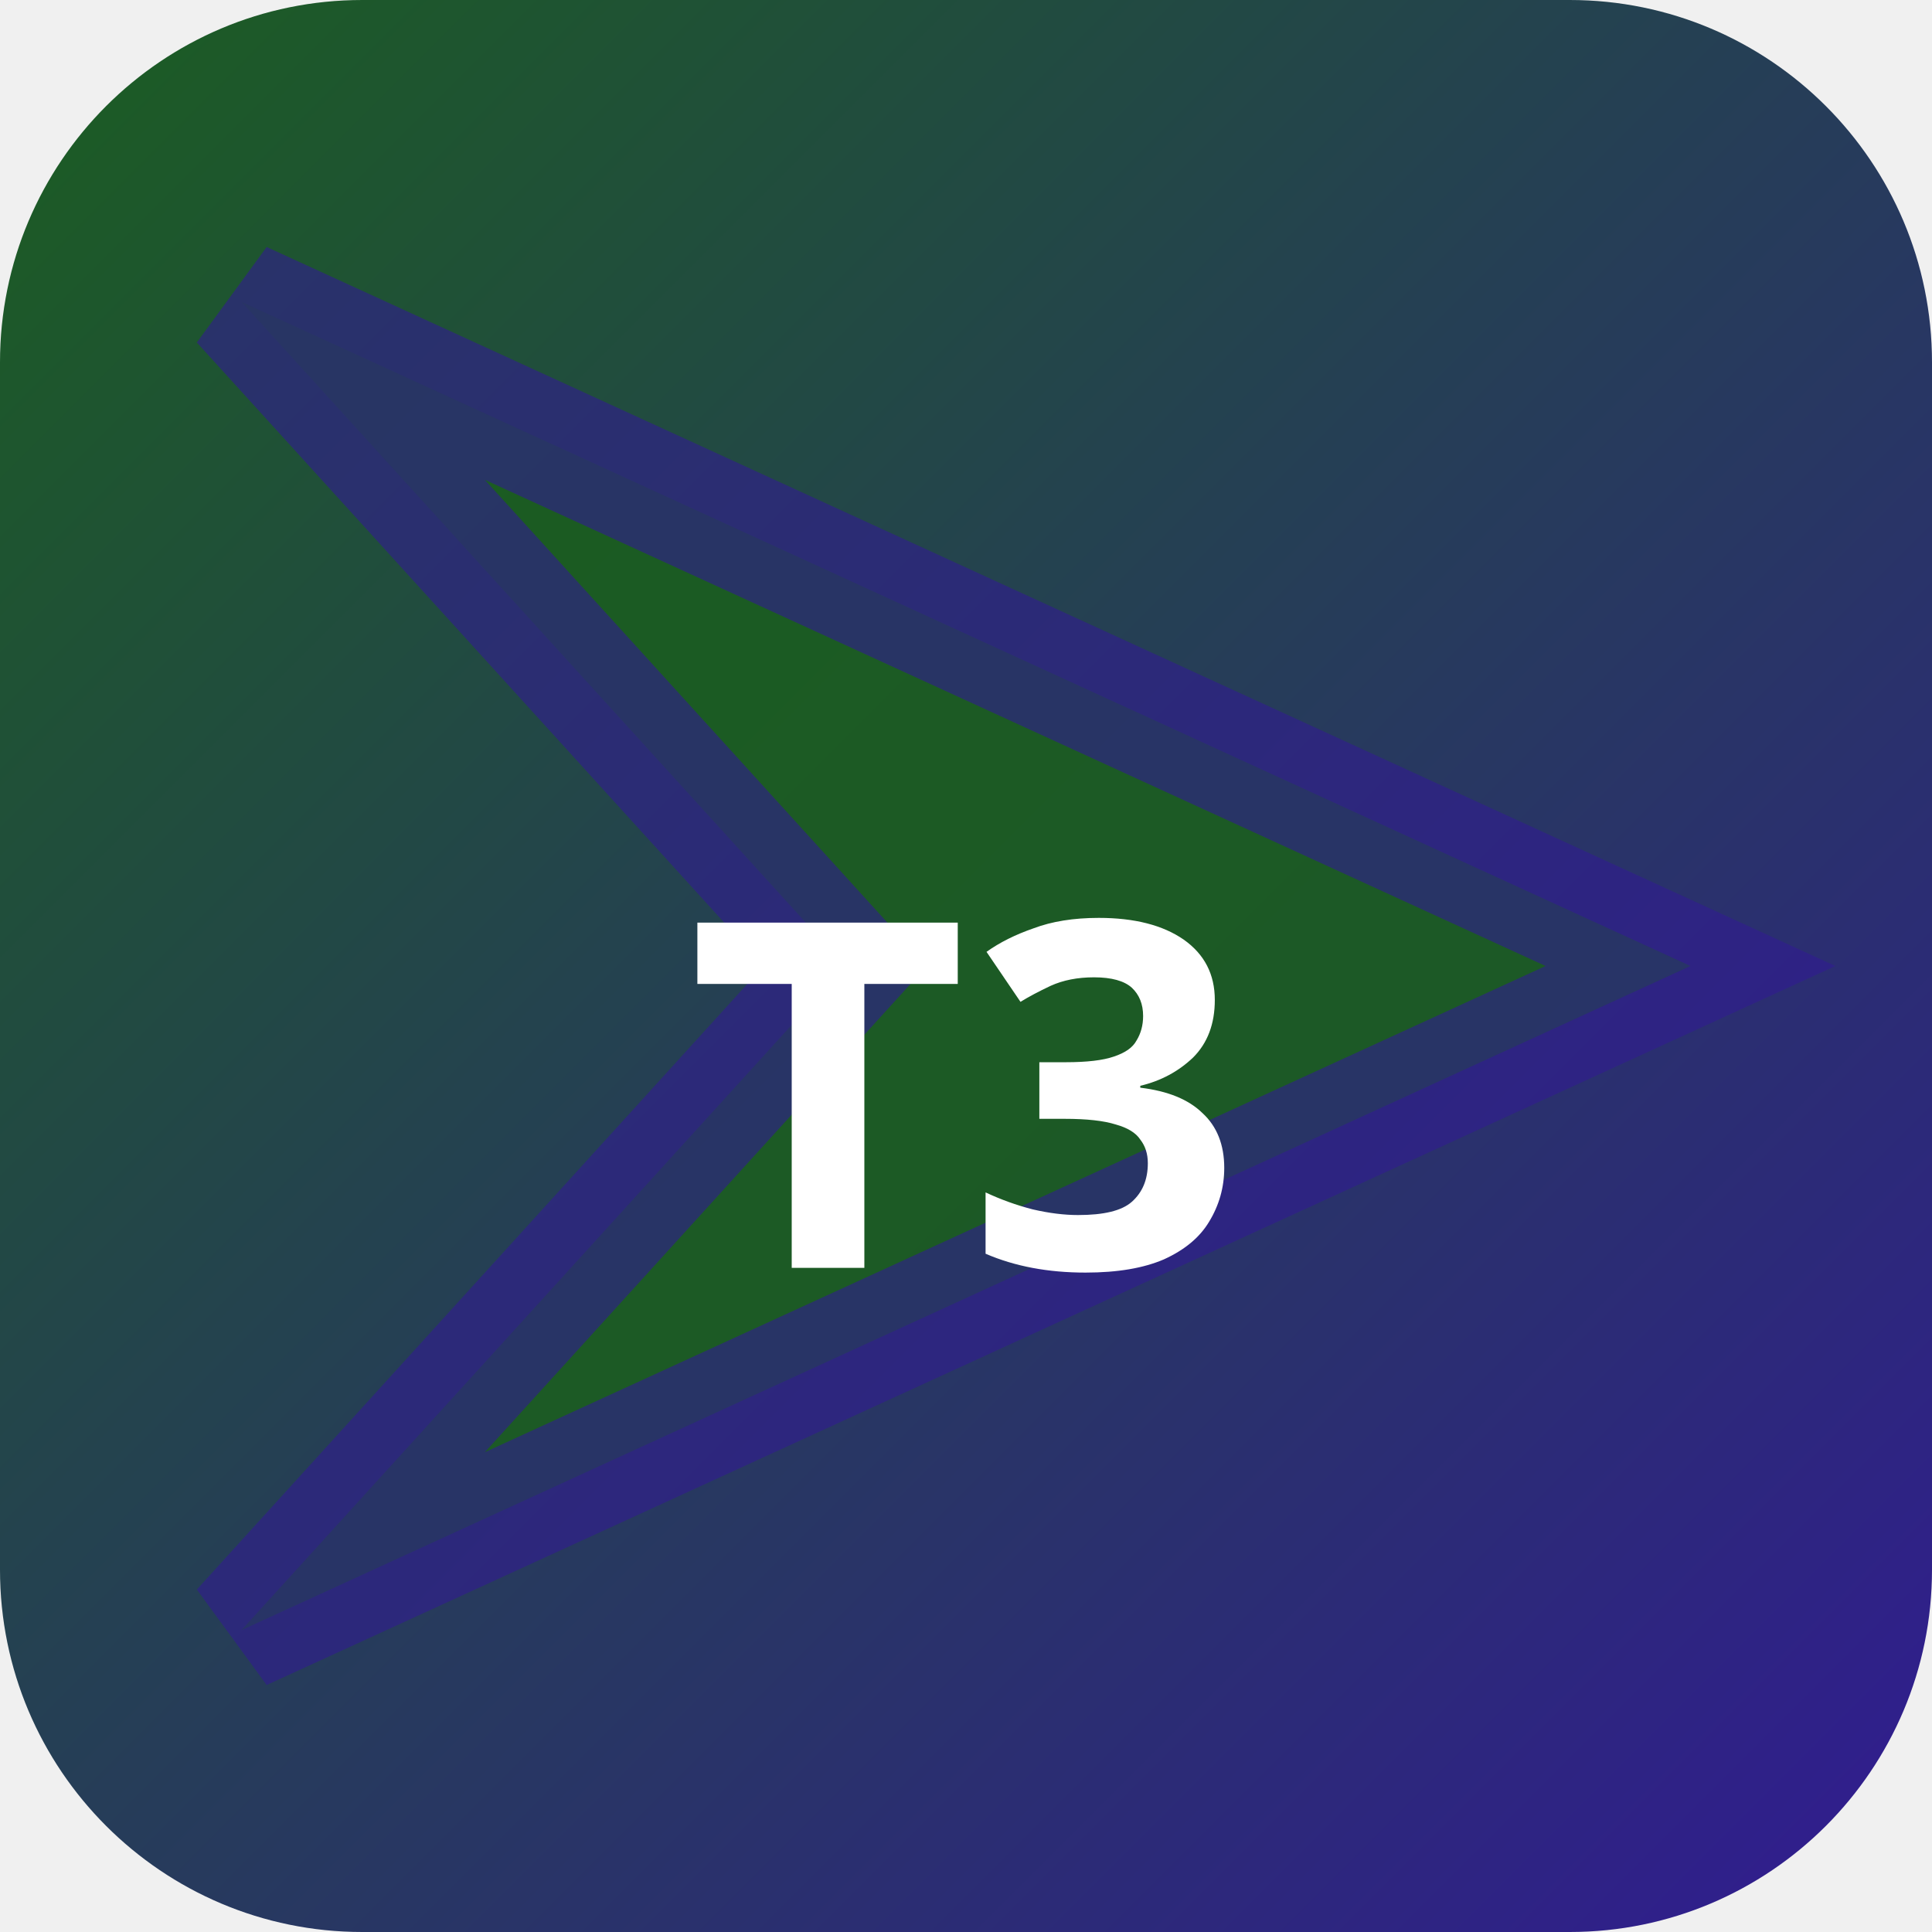
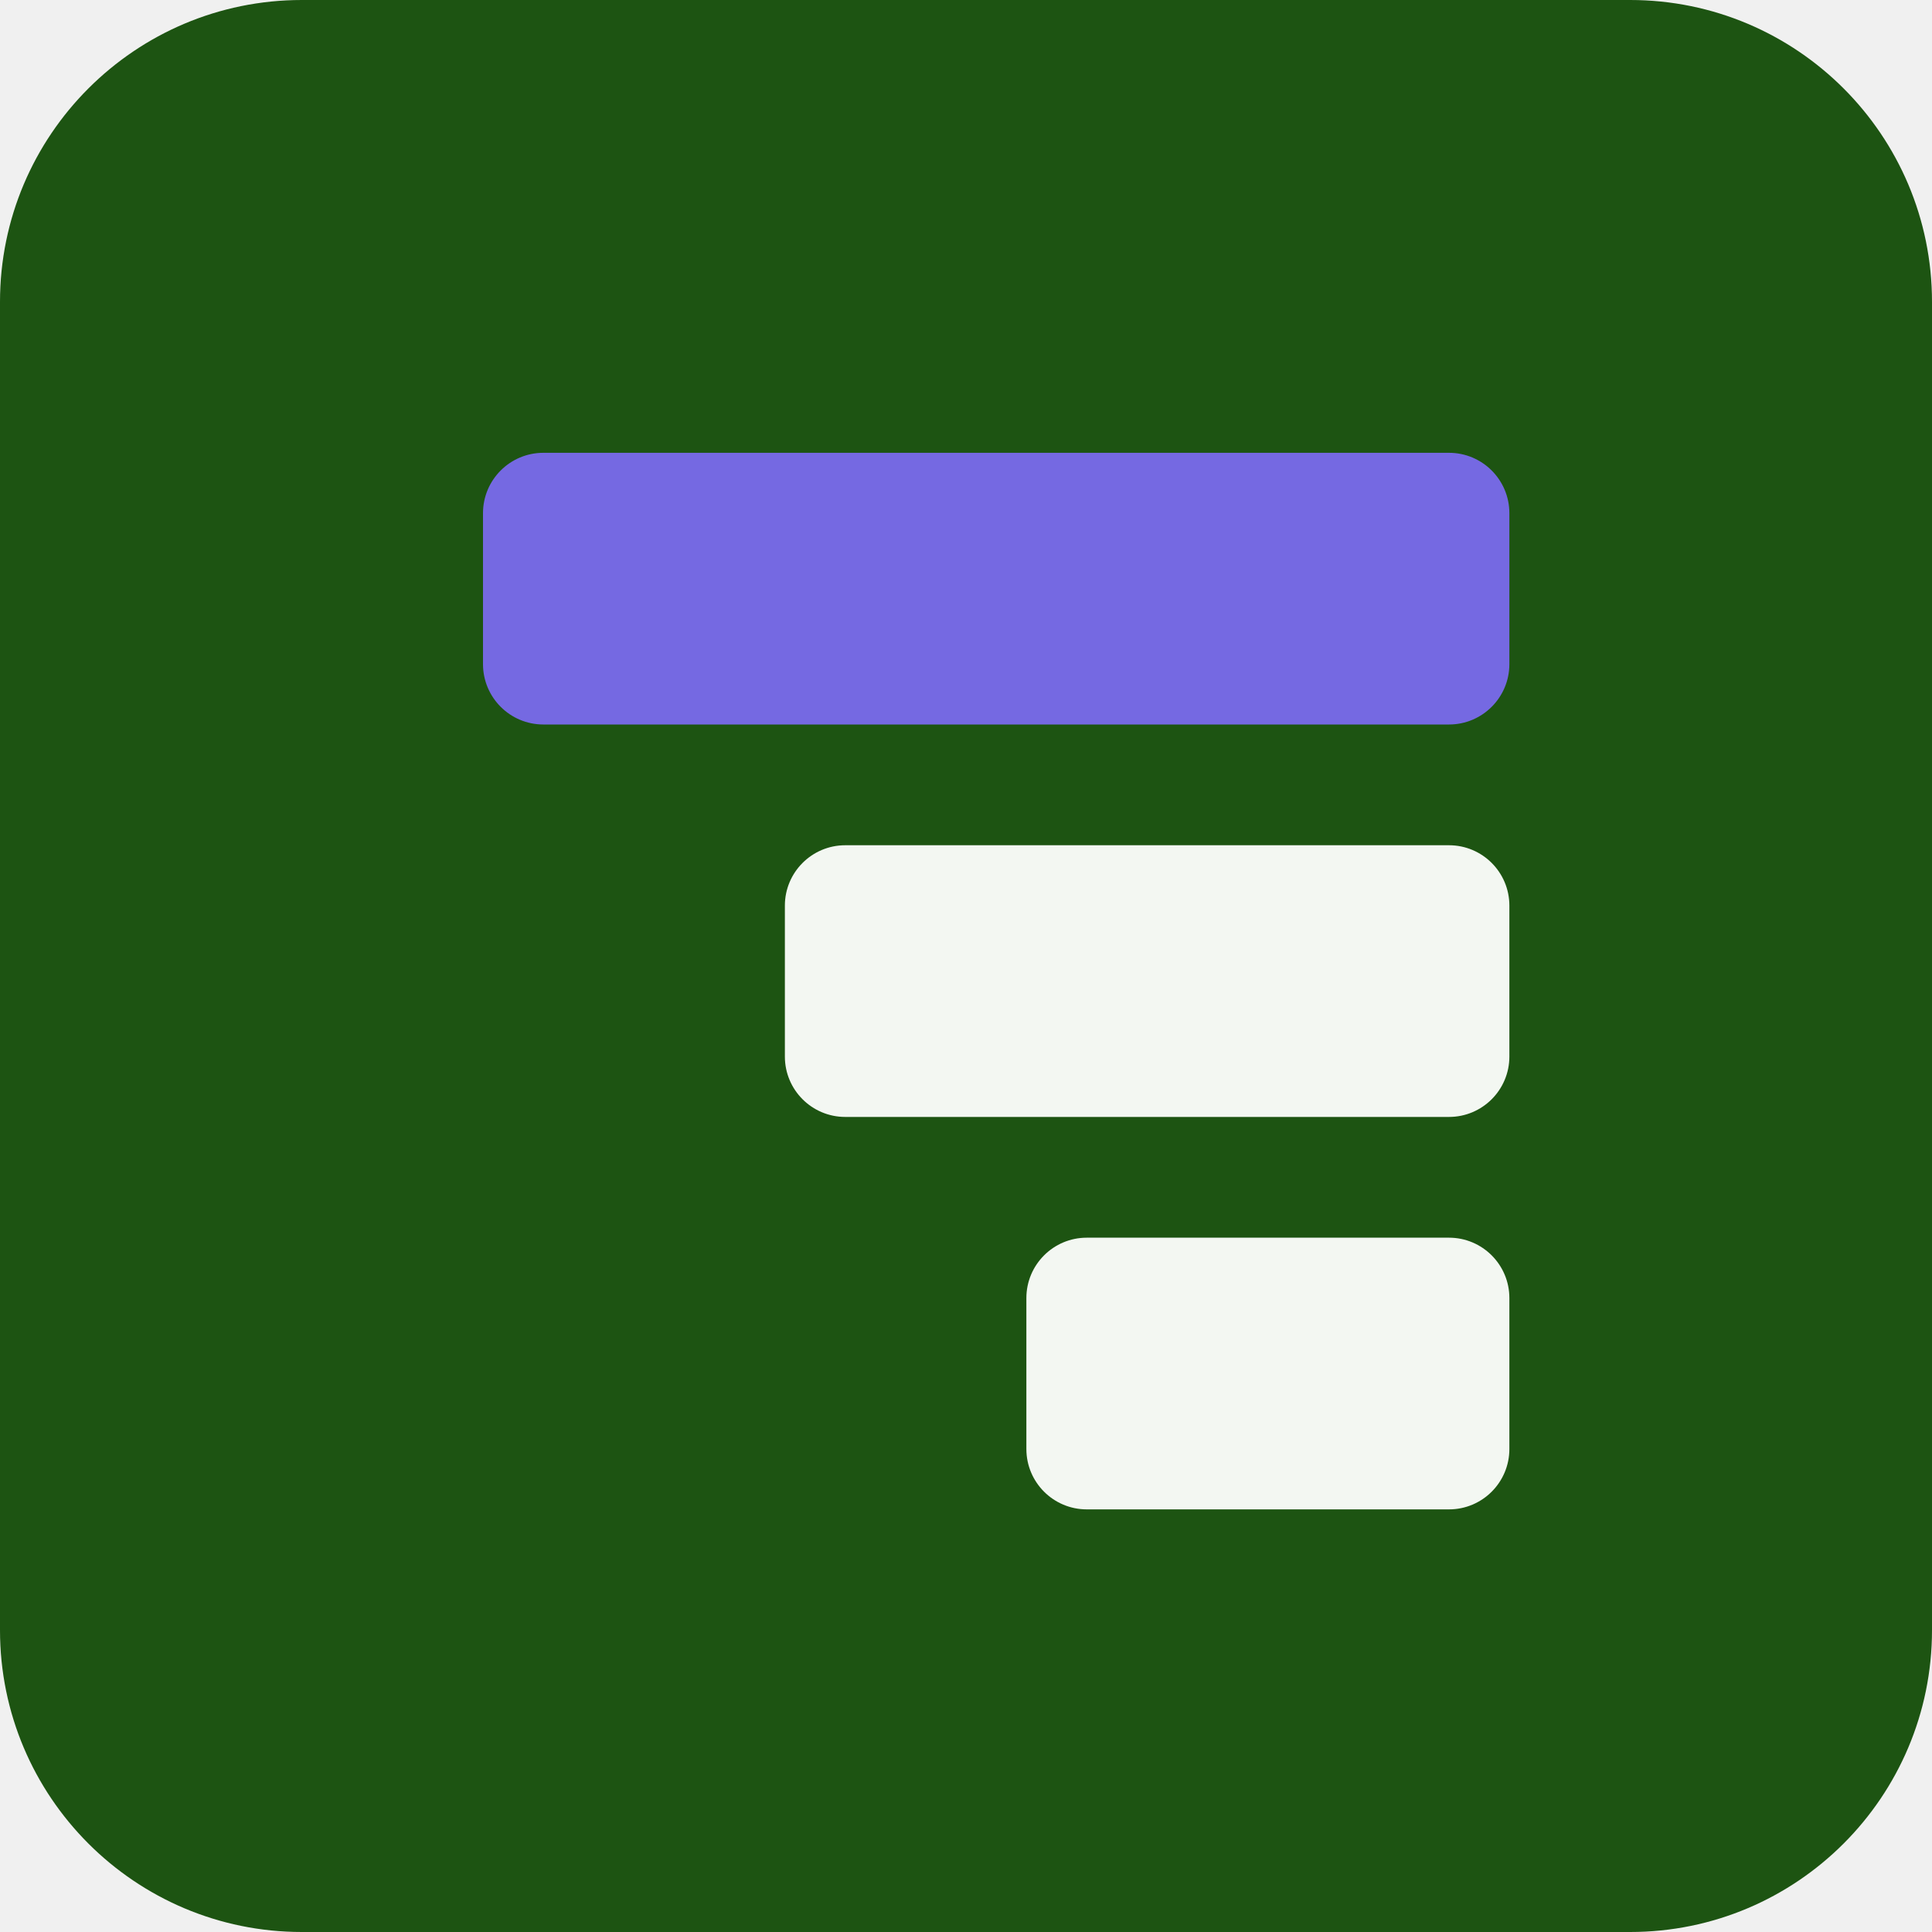
- <svg xmlns="http://www.w3.org/2000/svg" width="32" height="32" viewBox="0 0 32 32">
-   <defs>
-     <linearGradient id="bgt3b0" x1="0" y1="0" x2="1" y2="1">
-       <stop offset="0%" stop-color="#1b5e20" />
-       <stop offset="100%" stop-color="#311b92" />
-     </linearGradient>
-   </defs>
-   <rect width="32" height="32" rx="6" fill="url(#bgt3b0)" />
-   <polygon points="4,5 28,16 4,27 14,16" fill="rgba(27,94,32,0.9)" stroke="rgba(49,27,146,0.6)" stroke-width="2" />
-   <text x="16" y="21" text-anchor="middle" fill="#fff" font-size="8" font-weight="700" font-family="system-ui">T3</text>
+ <svg xmlns="http://www.w3.org/2000/svg" width="64" height="64" viewBox="0 0 64 64" role="img">
+   <rect width="64" height="64" rx="10" fill="hsl(110 65% 20%)" />
+   <g transform="rotate(270 32 32)">
+     <rect x="14" y="34" width="9" height="16" rx="2" fill="hsl(110 24% 96%)" />
+     <rect x="27" y="26" width="9" height="24" rx="2" fill="hsl(110 24% 96%)" />
+     <rect x="40" y="16" width="9" height="34" rx="2" fill="hsl(246 68% 65%)" />
+   </g>
</svg>
